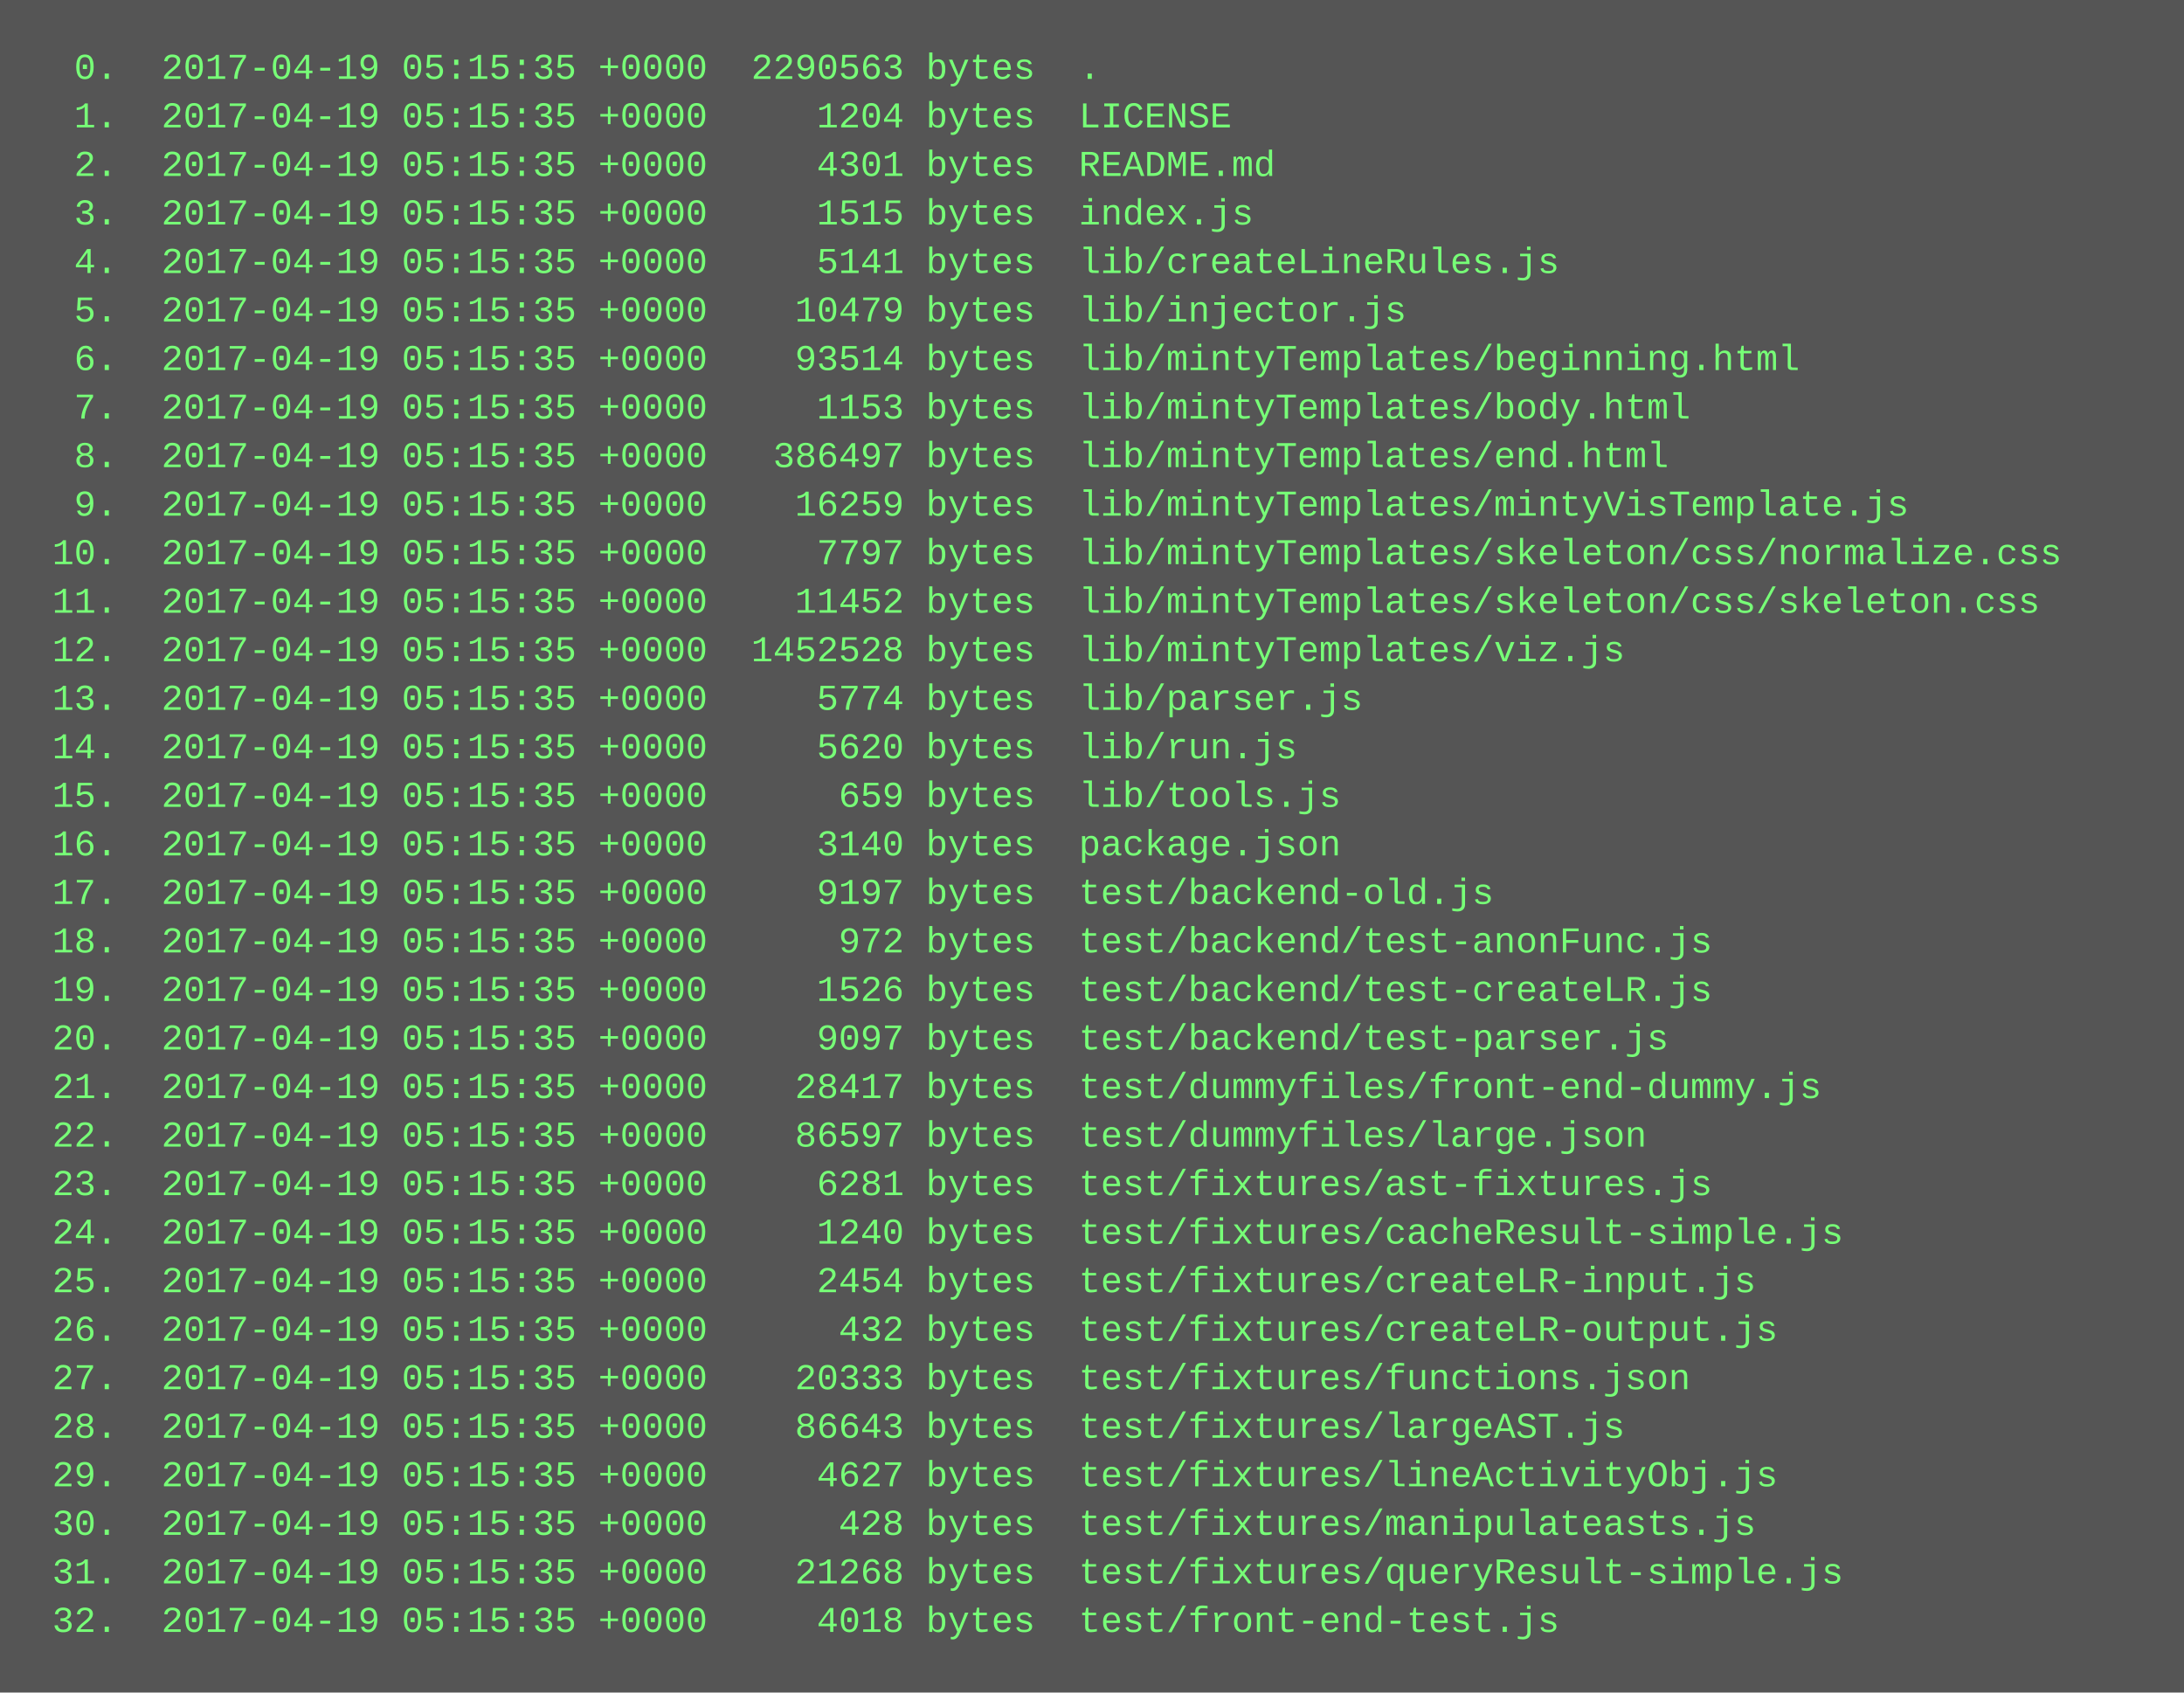
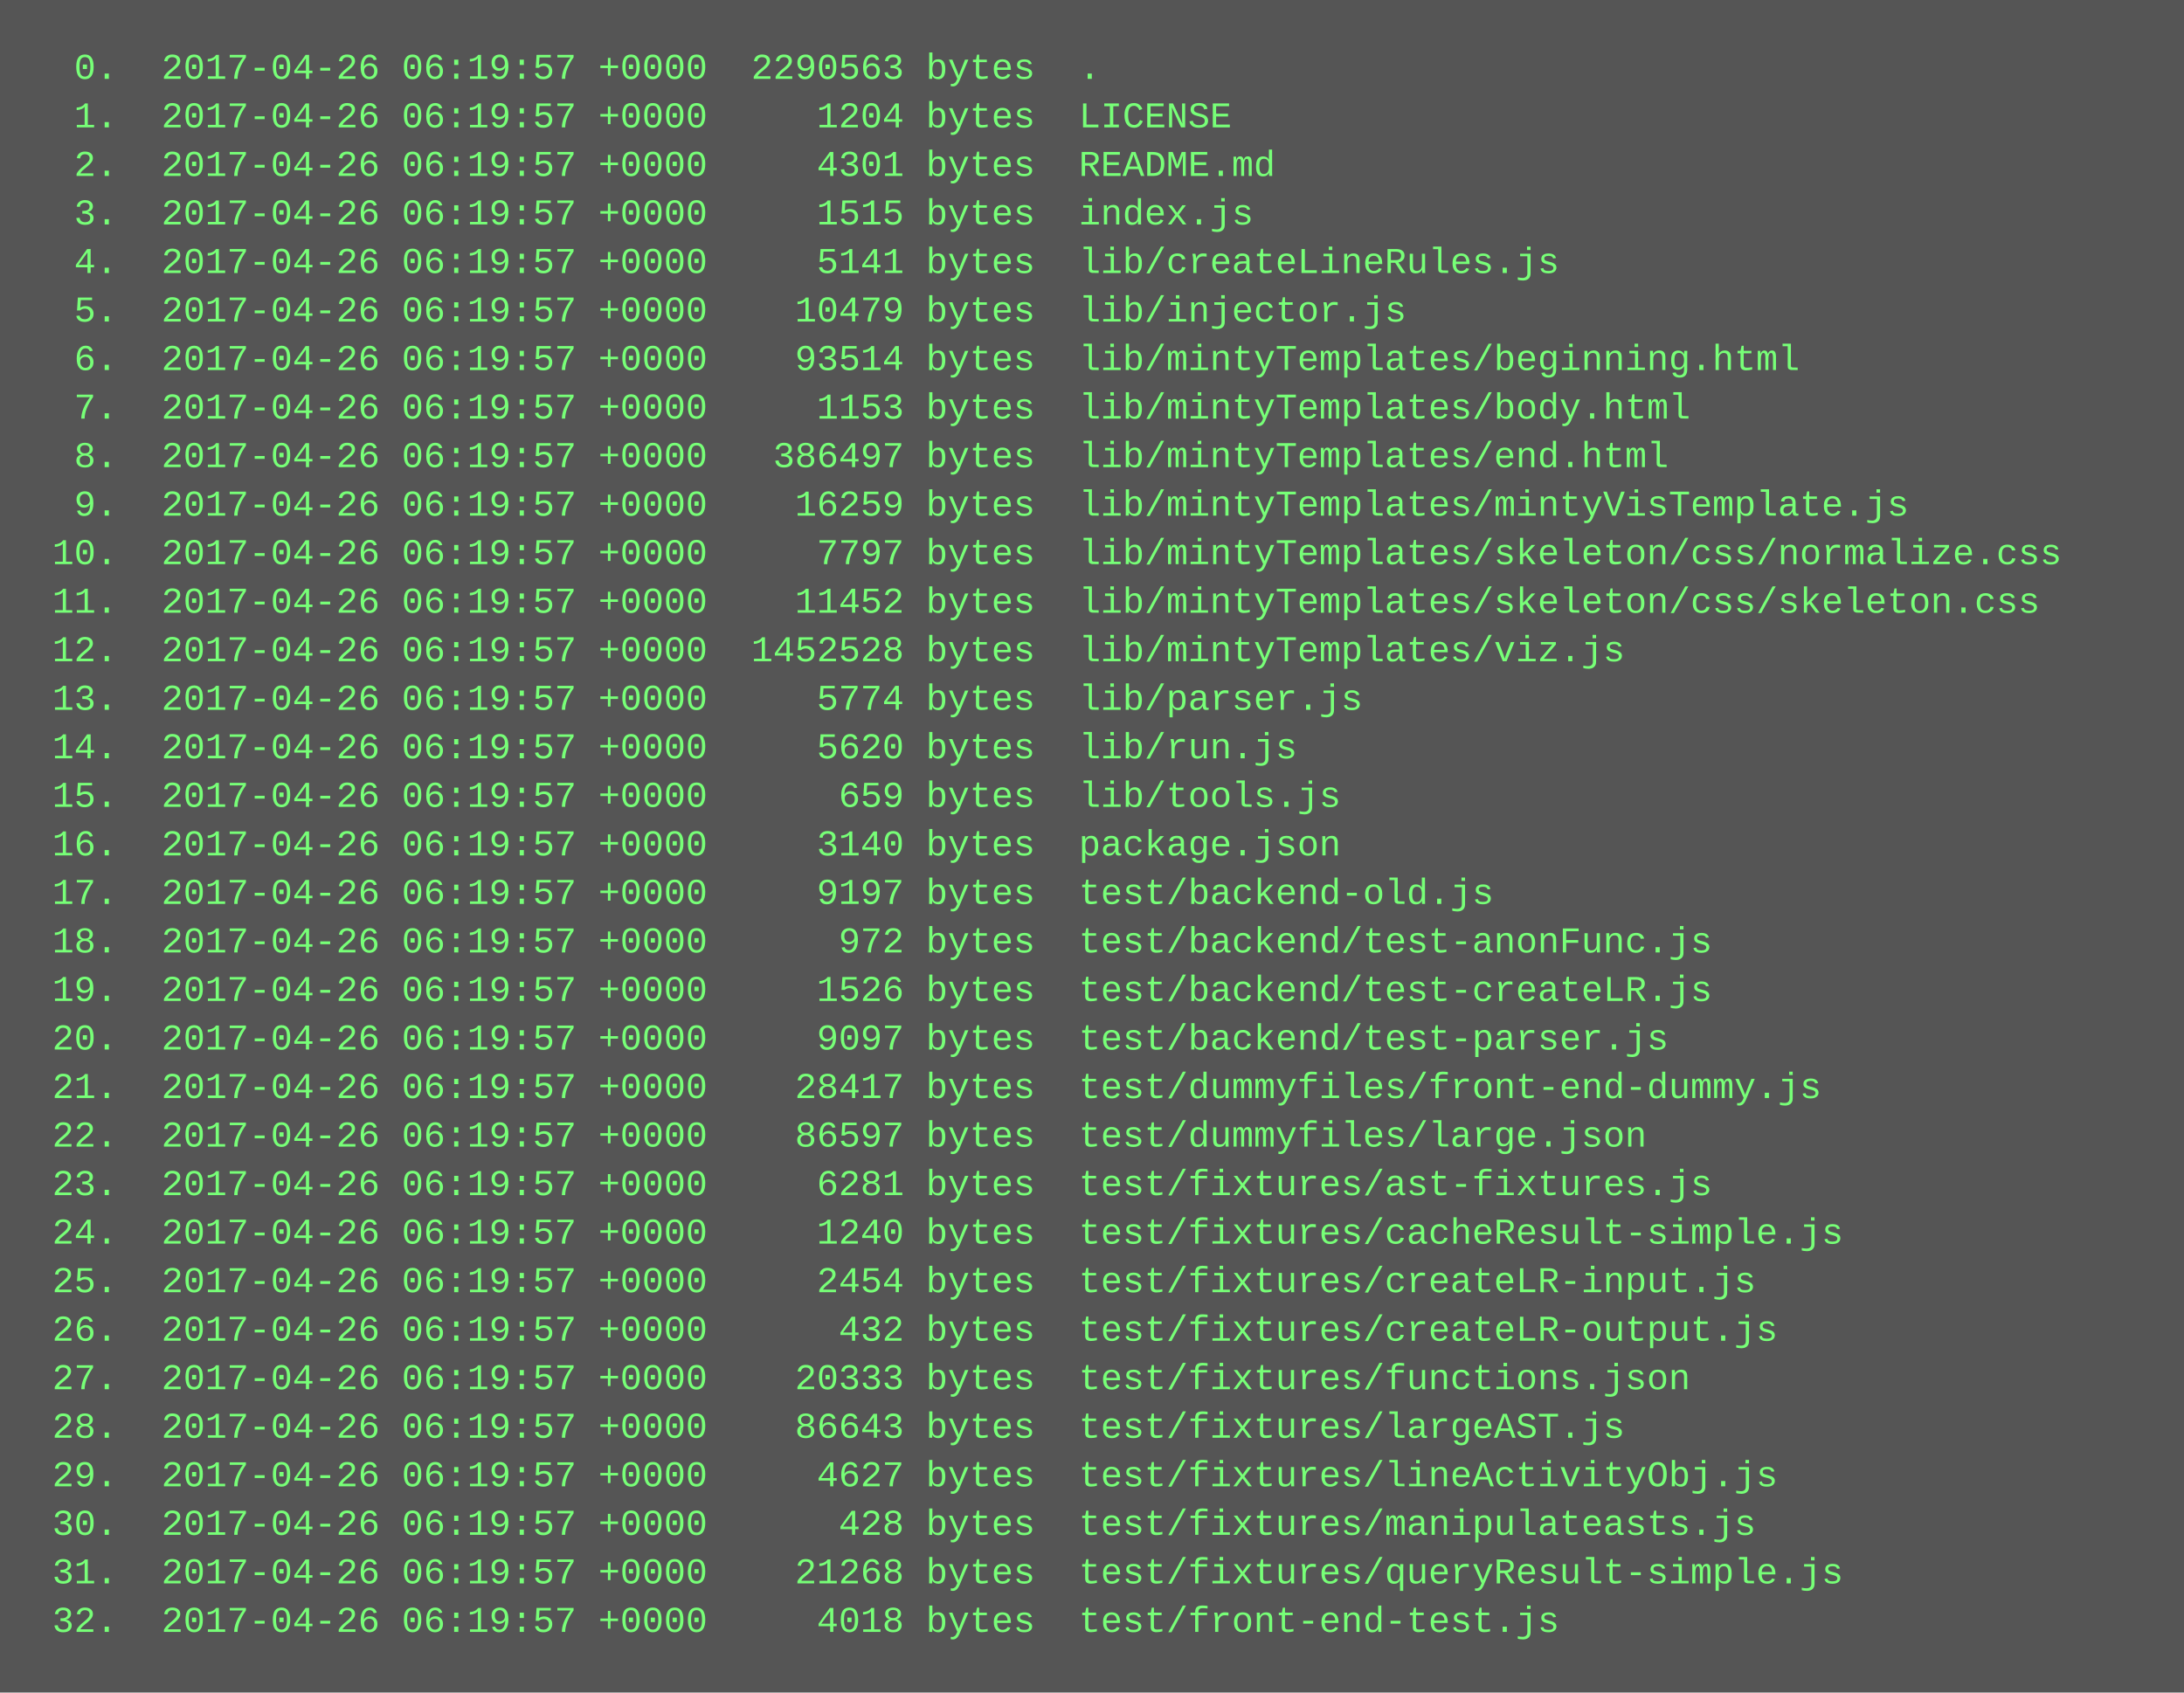
<svg xmlns="http://www.w3.org/2000/svg" height="558" width="720">
  <rect height="558" fill="#555" width="720" />
  <text fill="#7f7" font-family="Courier New" font-size="12" xml:space="preserve">
-     <tspan x="10" y="26">  0.  2017-04-19 05:15:35 +0000  2290563 bytes  .</tspan>
-     <tspan x="10" y="42">  1.  2017-04-19 05:15:35 +0000     1204 bytes  LICENSE</tspan>
-     <tspan x="10" y="58">  2.  2017-04-19 05:15:35 +0000     4301 bytes  README.md</tspan>
-     <tspan x="10" y="74">  3.  2017-04-19 05:15:35 +0000     1515 bytes  index.js</tspan>
-     <tspan x="10" y="90">  4.  2017-04-19 05:15:35 +0000     5141 bytes  lib/createLineRules.js</tspan>
-     <tspan x="10" y="106">  5.  2017-04-19 05:15:35 +0000    10479 bytes  lib/injector.js</tspan>
-     <tspan x="10" y="122">  6.  2017-04-19 05:15:35 +0000    93514 bytes  lib/mintyTemplates/beginning.html</tspan>
-     <tspan x="10" y="138">  7.  2017-04-19 05:15:35 +0000     1153 bytes  lib/mintyTemplates/body.html</tspan>
-     <tspan x="10" y="154">  8.  2017-04-19 05:15:35 +0000   386497 bytes  lib/mintyTemplates/end.html</tspan>
-     <tspan x="10" y="170">  9.  2017-04-19 05:15:35 +0000    16259 bytes  lib/mintyTemplates/mintyVisTemplate.js</tspan>
-     <tspan x="10" y="186"> 10.  2017-04-19 05:15:35 +0000     7797 bytes  lib/mintyTemplates/skeleton/css/normalize.css</tspan>
-     <tspan x="10" y="202"> 11.  2017-04-19 05:15:35 +0000    11452 bytes  lib/mintyTemplates/skeleton/css/skeleton.css</tspan>
-     <tspan x="10" y="218"> 12.  2017-04-19 05:15:35 +0000  1452528 bytes  lib/mintyTemplates/viz.js</tspan>
-     <tspan x="10" y="234"> 13.  2017-04-19 05:15:35 +0000     5774 bytes  lib/parser.js</tspan>
-     <tspan x="10" y="250"> 14.  2017-04-19 05:15:35 +0000     5620 bytes  lib/run.js</tspan>
-     <tspan x="10" y="266"> 15.  2017-04-19 05:15:35 +0000      659 bytes  lib/tools.js</tspan>
-     <tspan x="10" y="282"> 16.  2017-04-19 05:15:35 +0000     3140 bytes  package.json</tspan>
-     <tspan x="10" y="298"> 17.  2017-04-19 05:15:35 +0000     9197 bytes  test/backend-old.js</tspan>
-     <tspan x="10" y="314"> 18.  2017-04-19 05:15:35 +0000      972 bytes  test/backend/test-anonFunc.js</tspan>
-     <tspan x="10" y="330"> 19.  2017-04-19 05:15:35 +0000     1526 bytes  test/backend/test-createLR.js</tspan>
-     <tspan x="10" y="346"> 20.  2017-04-19 05:15:35 +0000     9097 bytes  test/backend/test-parser.js</tspan>
-     <tspan x="10" y="362"> 21.  2017-04-19 05:15:35 +0000    28417 bytes  test/dummyfiles/front-end-dummy.js</tspan>
-     <tspan x="10" y="378"> 22.  2017-04-19 05:15:35 +0000    86597 bytes  test/dummyfiles/large.json</tspan>
-     <tspan x="10" y="394"> 23.  2017-04-19 05:15:35 +0000     6281 bytes  test/fixtures/ast-fixtures.js</tspan>
-     <tspan x="10" y="410"> 24.  2017-04-19 05:15:35 +0000     1240 bytes  test/fixtures/cacheResult-simple.js</tspan>
-     <tspan x="10" y="426"> 25.  2017-04-19 05:15:35 +0000     2454 bytes  test/fixtures/createLR-input.js</tspan>
-     <tspan x="10" y="442"> 26.  2017-04-19 05:15:35 +0000      432 bytes  test/fixtures/createLR-output.js</tspan>
-     <tspan x="10" y="458"> 27.  2017-04-19 05:15:35 +0000    20333 bytes  test/fixtures/functions.json</tspan>
-     <tspan x="10" y="474"> 28.  2017-04-19 05:15:35 +0000    86643 bytes  test/fixtures/largeAST.js</tspan>
-     <tspan x="10" y="490"> 29.  2017-04-19 05:15:35 +0000     4627 bytes  test/fixtures/lineActivityObj.js</tspan>
-     <tspan x="10" y="506"> 30.  2017-04-19 05:15:35 +0000      428 bytes  test/fixtures/manipulateasts.js</tspan>
-     <tspan x="10" y="522"> 31.  2017-04-19 05:15:35 +0000    21268 bytes  test/fixtures/queryResult-simple.js</tspan>
-     <tspan x="10" y="538"> 32.  2017-04-19 05:15:35 +0000     4018 bytes  test/front-end-test.js</tspan>
+     <tspan x="10" y="26">  0.  2017-04-26 06:19:57 +0000  2290563 bytes  .</tspan>
+     <tspan x="10" y="42">  1.  2017-04-26 06:19:57 +0000     1204 bytes  LICENSE</tspan>
+     <tspan x="10" y="58">  2.  2017-04-26 06:19:57 +0000     4301 bytes  README.md</tspan>
+     <tspan x="10" y="74">  3.  2017-04-26 06:19:57 +0000     1515 bytes  index.js</tspan>
+     <tspan x="10" y="90">  4.  2017-04-26 06:19:57 +0000     5141 bytes  lib/createLineRules.js</tspan>
+     <tspan x="10" y="106">  5.  2017-04-26 06:19:57 +0000    10479 bytes  lib/injector.js</tspan>
+     <tspan x="10" y="122">  6.  2017-04-26 06:19:57 +0000    93514 bytes  lib/mintyTemplates/beginning.html</tspan>
+     <tspan x="10" y="138">  7.  2017-04-26 06:19:57 +0000     1153 bytes  lib/mintyTemplates/body.html</tspan>
+     <tspan x="10" y="154">  8.  2017-04-26 06:19:57 +0000   386497 bytes  lib/mintyTemplates/end.html</tspan>
+     <tspan x="10" y="170">  9.  2017-04-26 06:19:57 +0000    16259 bytes  lib/mintyTemplates/mintyVisTemplate.js</tspan>
+     <tspan x="10" y="186"> 10.  2017-04-26 06:19:57 +0000     7797 bytes  lib/mintyTemplates/skeleton/css/normalize.css</tspan>
+     <tspan x="10" y="202"> 11.  2017-04-26 06:19:57 +0000    11452 bytes  lib/mintyTemplates/skeleton/css/skeleton.css</tspan>
+     <tspan x="10" y="218"> 12.  2017-04-26 06:19:57 +0000  1452528 bytes  lib/mintyTemplates/viz.js</tspan>
+     <tspan x="10" y="234"> 13.  2017-04-26 06:19:57 +0000     5774 bytes  lib/parser.js</tspan>
+     <tspan x="10" y="250"> 14.  2017-04-26 06:19:57 +0000     5620 bytes  lib/run.js</tspan>
+     <tspan x="10" y="266"> 15.  2017-04-26 06:19:57 +0000      659 bytes  lib/tools.js</tspan>
+     <tspan x="10" y="282"> 16.  2017-04-26 06:19:57 +0000     3140 bytes  package.json</tspan>
+     <tspan x="10" y="298"> 17.  2017-04-26 06:19:57 +0000     9197 bytes  test/backend-old.js</tspan>
+     <tspan x="10" y="314"> 18.  2017-04-26 06:19:57 +0000      972 bytes  test/backend/test-anonFunc.js</tspan>
+     <tspan x="10" y="330"> 19.  2017-04-26 06:19:57 +0000     1526 bytes  test/backend/test-createLR.js</tspan>
+     <tspan x="10" y="346"> 20.  2017-04-26 06:19:57 +0000     9097 bytes  test/backend/test-parser.js</tspan>
+     <tspan x="10" y="362"> 21.  2017-04-26 06:19:57 +0000    28417 bytes  test/dummyfiles/front-end-dummy.js</tspan>
+     <tspan x="10" y="378"> 22.  2017-04-26 06:19:57 +0000    86597 bytes  test/dummyfiles/large.json</tspan>
+     <tspan x="10" y="394"> 23.  2017-04-26 06:19:57 +0000     6281 bytes  test/fixtures/ast-fixtures.js</tspan>
+     <tspan x="10" y="410"> 24.  2017-04-26 06:19:57 +0000     1240 bytes  test/fixtures/cacheResult-simple.js</tspan>
+     <tspan x="10" y="426"> 25.  2017-04-26 06:19:57 +0000     2454 bytes  test/fixtures/createLR-input.js</tspan>
+     <tspan x="10" y="442"> 26.  2017-04-26 06:19:57 +0000      432 bytes  test/fixtures/createLR-output.js</tspan>
+     <tspan x="10" y="458"> 27.  2017-04-26 06:19:57 +0000    20333 bytes  test/fixtures/functions.json</tspan>
+     <tspan x="10" y="474"> 28.  2017-04-26 06:19:57 +0000    86643 bytes  test/fixtures/largeAST.js</tspan>
+     <tspan x="10" y="490"> 29.  2017-04-26 06:19:57 +0000     4627 bytes  test/fixtures/lineActivityObj.js</tspan>
+     <tspan x="10" y="506"> 30.  2017-04-26 06:19:57 +0000      428 bytes  test/fixtures/manipulateasts.js</tspan>
+     <tspan x="10" y="522"> 31.  2017-04-26 06:19:57 +0000    21268 bytes  test/fixtures/queryResult-simple.js</tspan>
+     <tspan x="10" y="538"> 32.  2017-04-26 06:19:57 +0000     4018 bytes  test/front-end-test.js</tspan>
  </text>
</svg>
